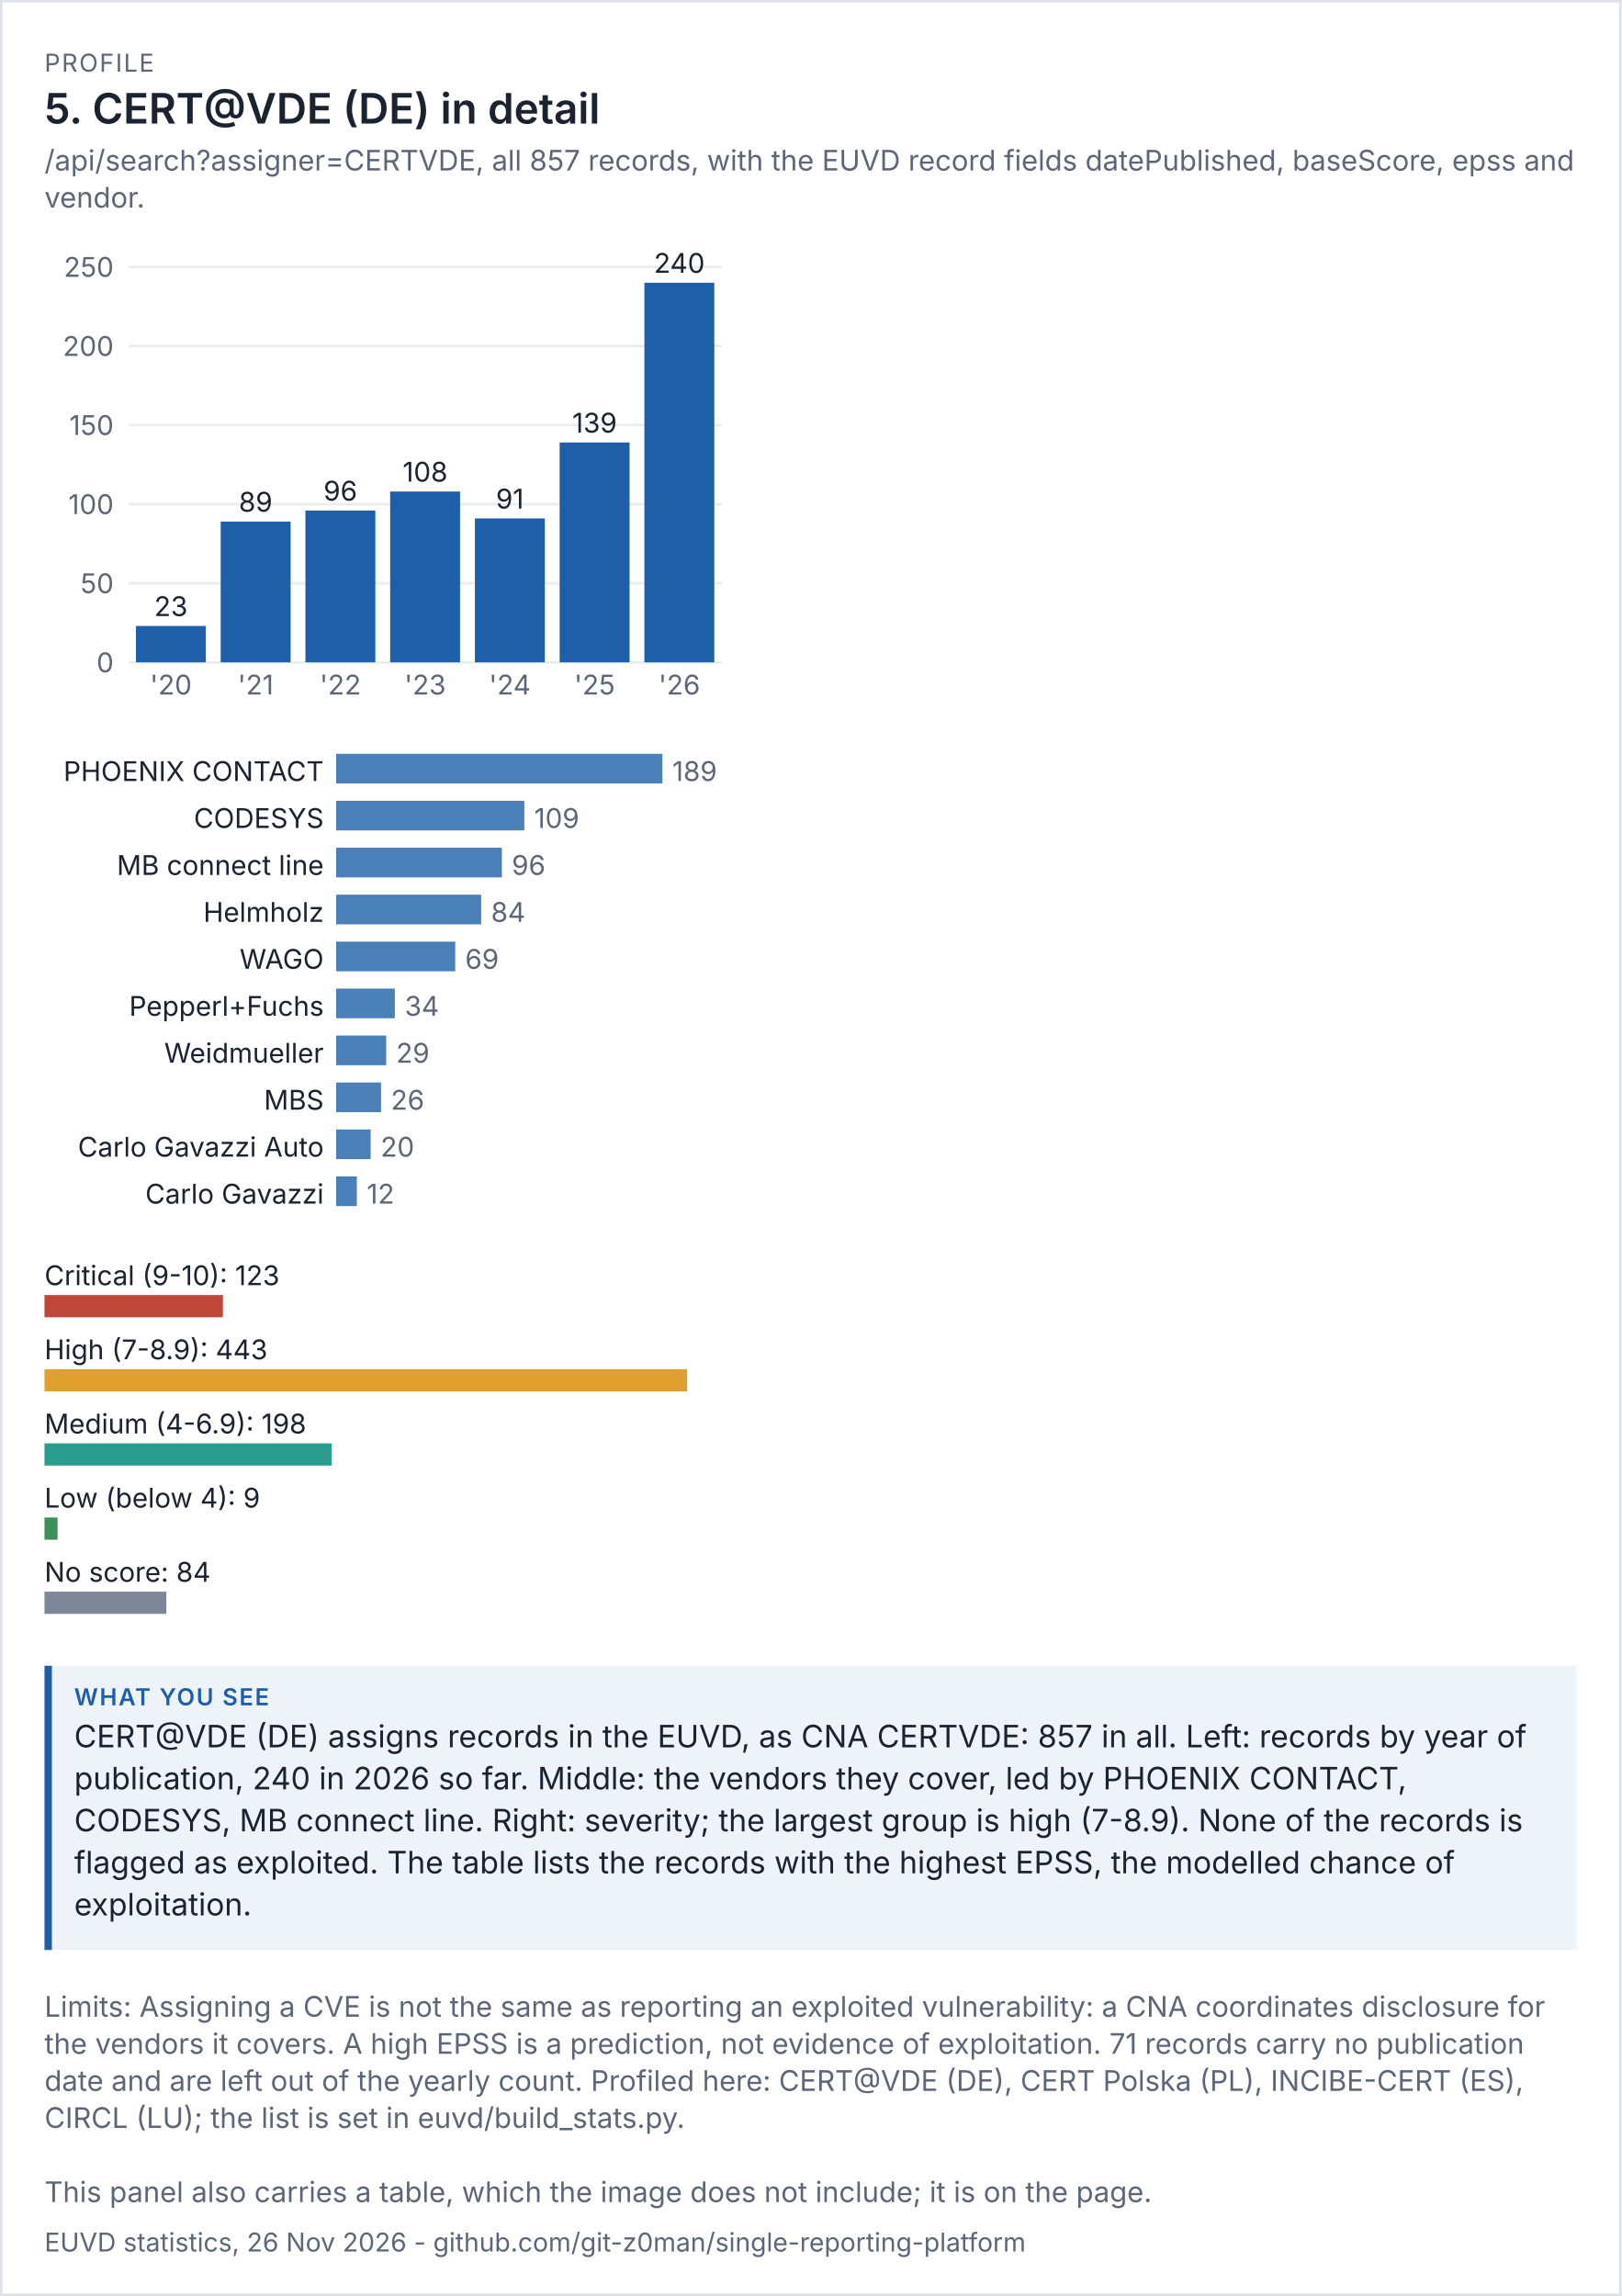
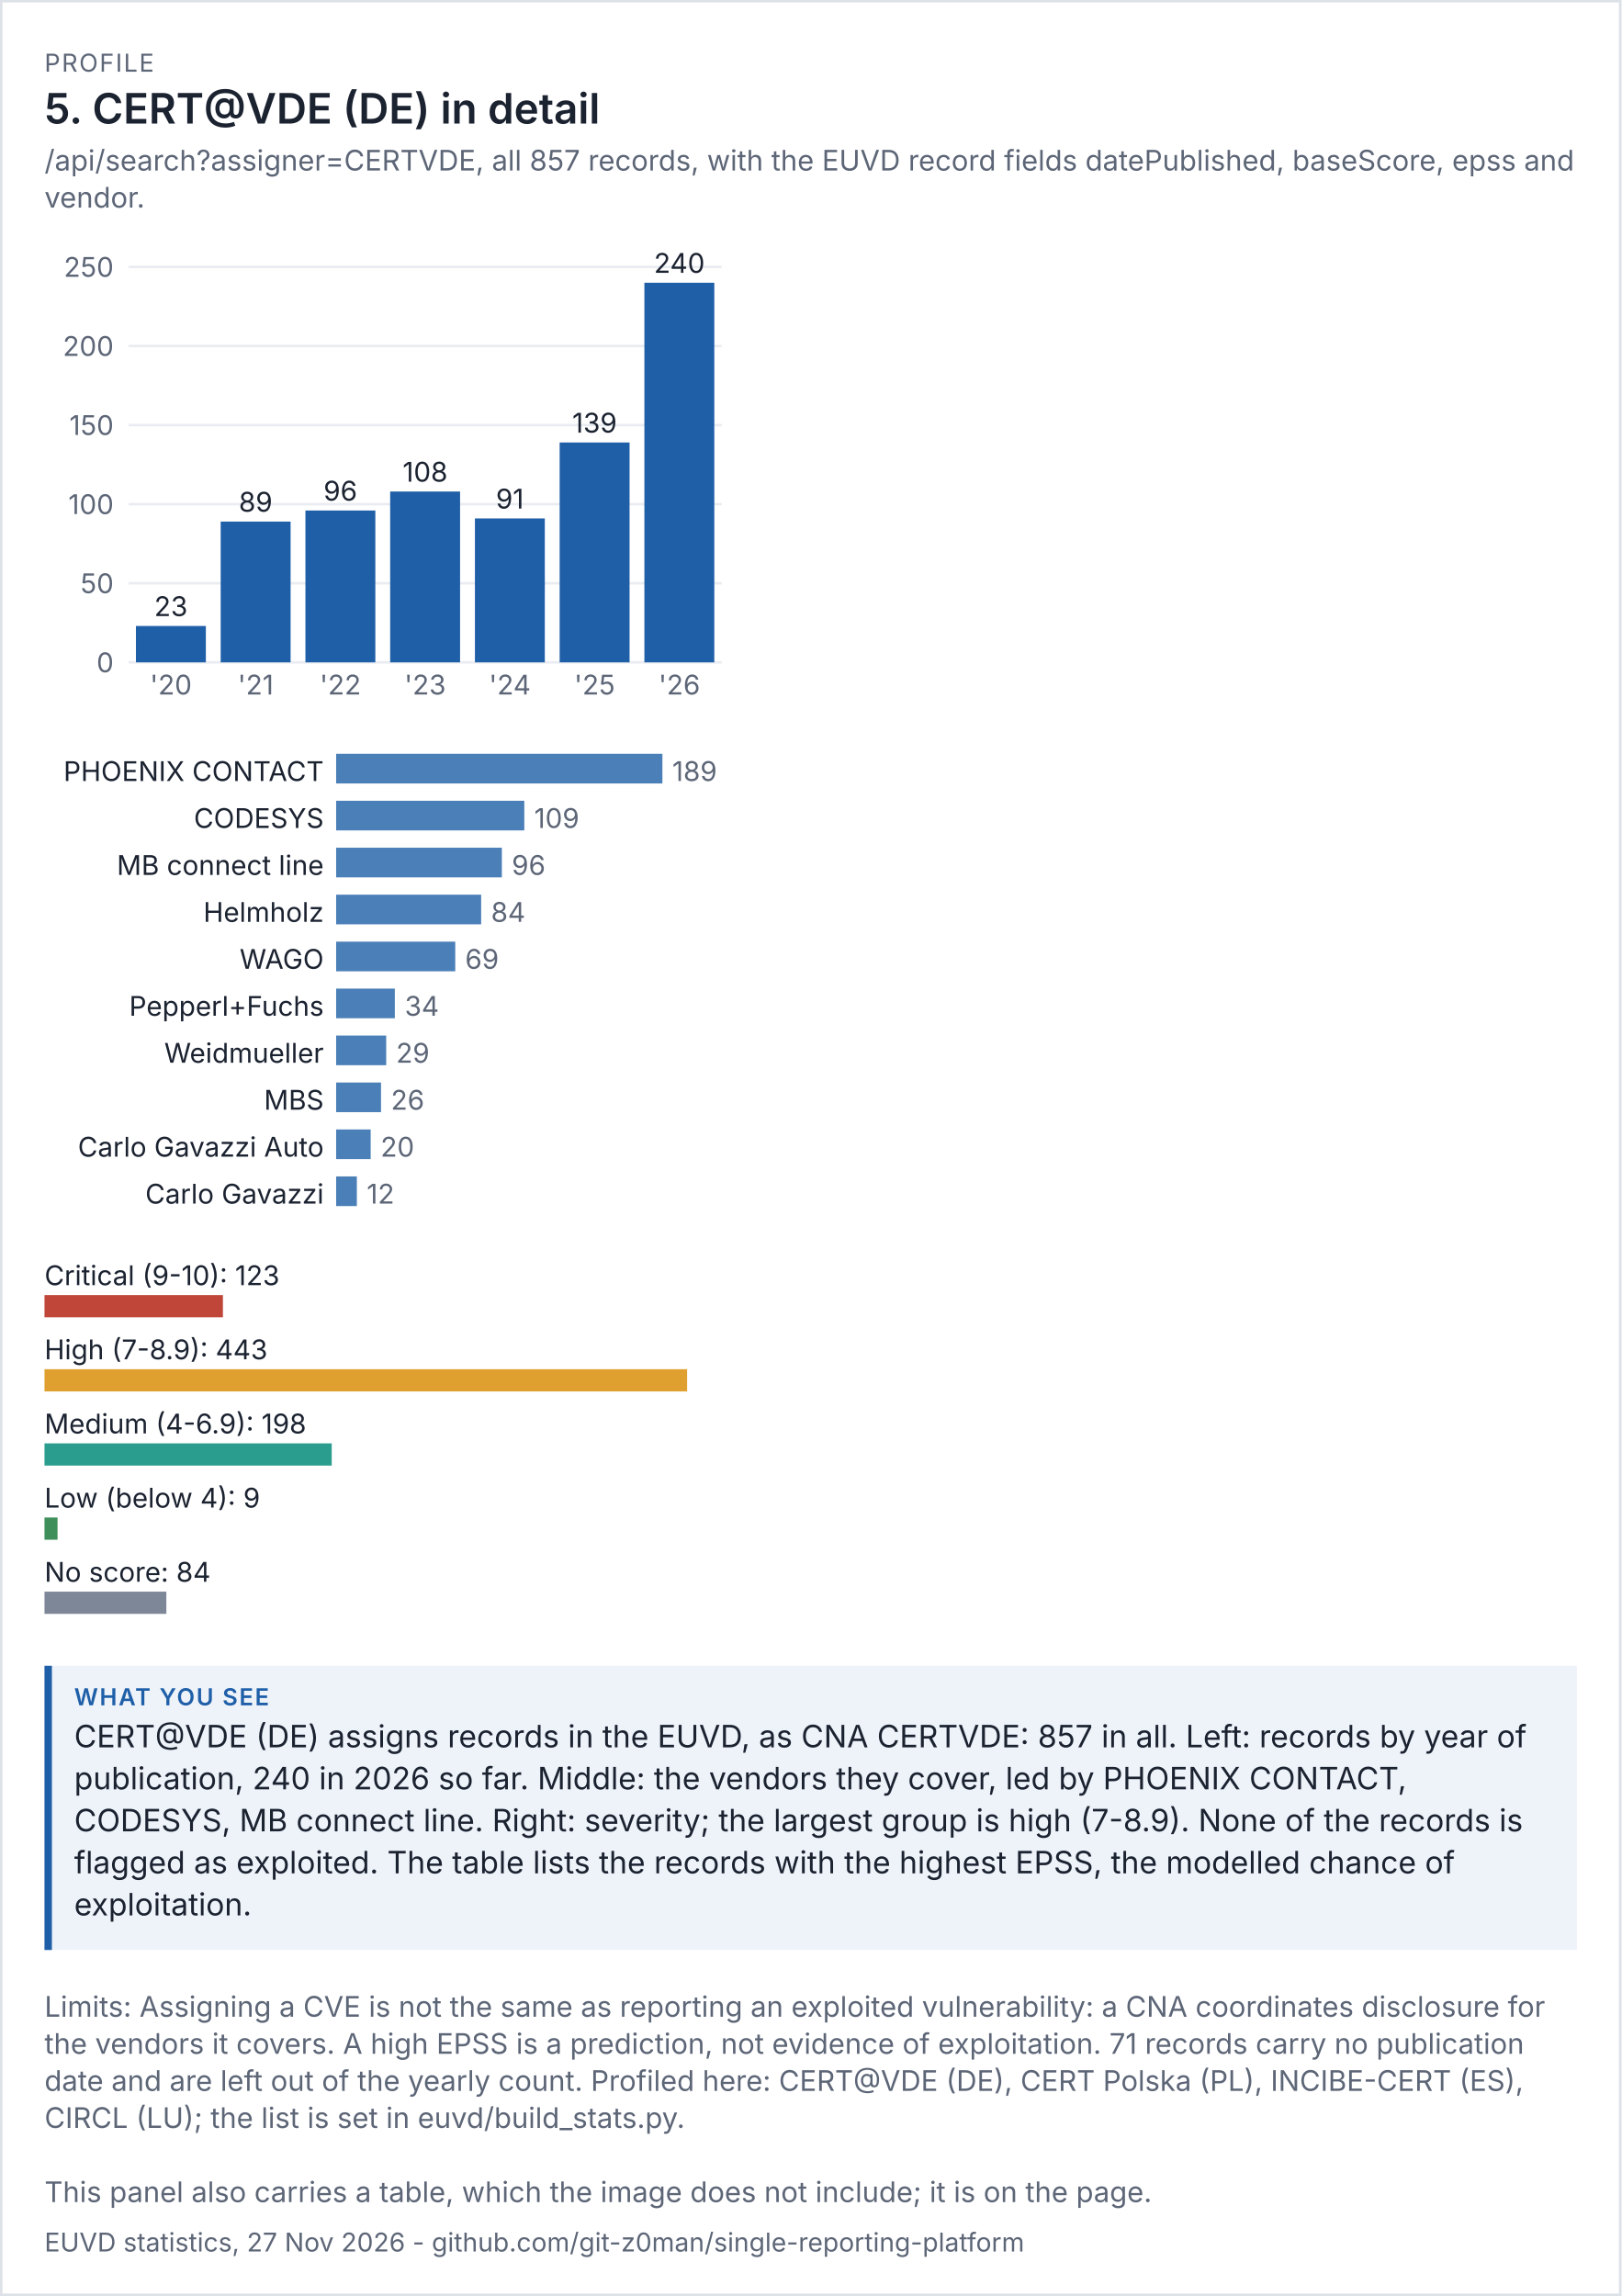
<svg xmlns="http://www.w3.org/2000/svg" viewBox="0 0 656 929" width="656" height="929" font-family="system-ui,-apple-system,'Segoe UI',sans-serif">
  <rect width="100%" height="100%" fill="#ffffff" />
  <rect x="0.5" y="0.5" width="655" height="928" fill="none" stroke="#dde1e8" />
  <text x="18" y="29" font-size="10" letter-spacing="0.6" fill="#5d6677">PROFILE</text>
  <text x="18" y="50" font-size="17" fill="#1b2230" font-weight="600">5. CERT@VDE (DE) in detail</text>
  <text x="18" y="69" font-size="11.5" fill="#5d6677">/api/search?assigner=CERTVDE, all 857 records, with the EUVD record fields datePublished, baseScore, epss and</text>
  <text x="18" y="84" font-size="11.5" fill="#5d6677">vendor.</text>
  <g transform="translate(18,94) scale(1)" font-size="11">
    <svg viewBox="0 0 280 200" role="img" width="280" height="200">
      <g>
        <line x1="34" x2="274" y1="174" y2="174" stroke="rgb(233, 236, 241)" />
        <text x="28" y="178" text-anchor="end" fill="rgb(93, 102, 119)">0</text>
        <line x1="34" x2="274" y1="142" y2="142" stroke="rgb(233, 236, 241)" />
        <text x="28" y="146" text-anchor="end" fill="rgb(93, 102, 119)">50</text>
        <line x1="34" x2="274" y1="110" y2="110" stroke="rgb(233, 236, 241)" />
        <text x="28" y="114" text-anchor="end" fill="rgb(93, 102, 119)">100</text>
        <line x1="34" x2="274" y1="78" y2="78" stroke="rgb(233, 236, 241)" />
        <text x="28" y="82" text-anchor="end" fill="rgb(93, 102, 119)">150</text>
        <line x1="34" x2="274" y1="46" y2="46" stroke="rgb(233, 236, 241)" />
        <text x="28" y="50" text-anchor="end" fill="rgb(93, 102, 119)">200</text>
        <line x1="34" x2="274" y1="14" y2="14" stroke="rgb(233, 236, 241)" />
        <text x="28" y="18" text-anchor="end" fill="rgb(93, 102, 119)">250</text>
        <rect x="37" y="159.28" width="28.286" height="14.72" fill="rgb(31, 95, 168)" />
        <text x="51.143" y="155.28" text-anchor="middle" class="t" fill="rgb(27, 34, 48)">23</text>
        <text x="51.143" y="187" text-anchor="middle" fill="rgb(93, 102, 119)">'20</text>
        <rect x="71.286" y="117.04" width="28.286" height="56.96" fill="rgb(31, 95, 168)" />
        <text x="85.429" y="113.04" text-anchor="middle" class="t" fill="rgb(27, 34, 48)">89</text>
        <text x="85.429" y="187" text-anchor="middle" fill="rgb(93, 102, 119)">'21</text>
        <rect x="105.571" y="112.56" width="28.286" height="61.44" fill="rgb(31, 95, 168)" />
        <text x="119.714" y="108.56" text-anchor="middle" class="t" fill="rgb(27, 34, 48)">96</text>
        <text x="119.714" y="187" text-anchor="middle" fill="rgb(93, 102, 119)">'22</text>
        <rect x="139.857" y="104.88" width="28.286" height="69.12" fill="rgb(31, 95, 168)" />
        <text x="154" y="100.88" text-anchor="middle" class="t" fill="rgb(27, 34, 48)">108</text>
        <text x="154" y="187" text-anchor="middle" fill="rgb(93, 102, 119)">'23</text>
        <rect x="174.143" y="115.76" width="28.286" height="58.24" fill="rgb(31, 95, 168)" />
        <text x="188.286" y="111.76" text-anchor="middle" class="t" fill="rgb(27, 34, 48)">91</text>
        <text x="188.286" y="187" text-anchor="middle" fill="rgb(93, 102, 119)">'24</text>
        <rect x="208.429" y="85.04" width="28.286" height="88.96" fill="rgb(31, 95, 168)" />
        <text x="222.571" y="81.04" text-anchor="middle" class="t" fill="rgb(27, 34, 48)">139</text>
        <text x="222.571" y="187" text-anchor="middle" fill="rgb(93, 102, 119)">'25</text>
        <rect x="242.714" y="20.4" width="28.286" height="153.6" fill="rgb(31, 95, 168)" />
        <text x="256.857" y="16.4" text-anchor="middle" class="t" fill="rgb(27, 34, 48)">240</text>
        <text x="256.857" y="187" text-anchor="middle" fill="rgb(93, 102, 119)">'26</text>
      </g>
    </svg>
  </g>
  <g transform="translate(18,302) scale(1)" font-size="11">
    <svg viewBox="0 0 280 196" role="img" width="280" height="196">
      <g>
        <text x="113" y="14" text-anchor="end" class="t" fill="rgb(27, 34, 48)">PHOENIX CONTACT</text>
        <rect x="118" y="3" width="132" height="12" fill="rgb(75, 127, 184)" />
        <text x="254" y="14" fill="rgb(93, 102, 119)">189</text>
        <text x="113" y="33" text-anchor="end" class="t" fill="rgb(27, 34, 48)">CODESYS</text>
        <rect x="118" y="22" width="76.127" height="12" fill="rgb(75, 127, 184)" />
        <text x="198.127" y="33" fill="rgb(93, 102, 119)">109</text>
        <text x="113" y="52" text-anchor="end" class="t" fill="rgb(27, 34, 48)">MB connect line</text>
        <rect x="118" y="41" width="67.048" height="12" fill="rgb(75, 127, 184)" />
        <text x="189.048" y="52" fill="rgb(93, 102, 119)">96</text>
        <text x="113" y="71" text-anchor="end" class="t" fill="rgb(27, 34, 48)">Helmholz</text>
        <rect x="118" y="60" width="58.667" height="12" fill="rgb(75, 127, 184)" />
        <text x="180.667" y="71" fill="rgb(93, 102, 119)">84</text>
        <text x="113" y="90" text-anchor="end" class="t" fill="rgb(27, 34, 48)">WAGO</text>
        <rect x="118" y="79" width="48.19" height="12" fill="rgb(75, 127, 184)" />
        <text x="170.19" y="90" fill="rgb(93, 102, 119)">69</text>
        <text x="113" y="109" text-anchor="end" class="t" fill="rgb(27, 34, 48)">Pepperl+Fuchs</text>
        <rect x="118" y="98" width="23.746" height="12" fill="rgb(75, 127, 184)" />
        <text x="145.746" y="109" fill="rgb(93, 102, 119)">34</text>
        <text x="113" y="128" text-anchor="end" class="t" fill="rgb(27, 34, 48)">Weidmueller</text>
        <rect x="118" y="117" width="20.254" height="12" fill="rgb(75, 127, 184)" />
        <text x="142.254" y="128" fill="rgb(93, 102, 119)">29</text>
        <text x="113" y="147" text-anchor="end" class="t" fill="rgb(27, 34, 48)">MBS</text>
        <rect x="118" y="136" width="18.159" height="12" fill="rgb(75, 127, 184)" />
        <text x="140.159" y="147" fill="rgb(93, 102, 119)">26</text>
        <text x="113" y="166" text-anchor="end" class="t" fill="rgb(27, 34, 48)">Carlo Gavazzi Auto</text>
        <rect x="118" y="155" width="13.968" height="12" fill="rgb(75, 127, 184)" />
        <text x="135.968" y="166" fill="rgb(93, 102, 119)">20</text>
        <text x="113" y="185" text-anchor="end" class="t" fill="rgb(27, 34, 48)">Carlo Gavazzi</text>
        <rect x="118" y="174" width="8.381" height="12" fill="rgb(75, 127, 184)" />
        <text x="130.381" y="185" fill="rgb(93, 102, 119)">12</text>
      </g>
    </svg>
  </g>
  <g transform="translate(18,506) scale(1)" font-size="11">
    <svg viewBox="0 0 280 156" role="img" width="280" height="156">
      <g>
        <text x="0" y="14" class="t" fill="rgb(27, 34, 48)">Critical (9-10): 123</text>
        <rect x="0" y="18" width="72.19" height="9" fill="rgb(192, 70, 58)" />
        <text x="0" y="44" class="t" fill="rgb(27, 34, 48)">High (7-8.9): 443</text>
        <rect x="0" y="48" width="260" height="9" fill="rgb(224, 160, 48)" />
        <text x="0" y="74" class="t" fill="rgb(27, 34, 48)">Medium (4-6.9): 198</text>
        <rect x="0" y="78" width="116.208" height="9" fill="rgb(42, 157, 143)" />
        <text x="0" y="104" class="t" fill="rgb(27, 34, 48)">Low (below 4): 9</text>
        <rect x="0" y="108" width="5.282" height="9" fill="rgb(63, 143, 91)" />
        <text x="0" y="134" class="t" fill="rgb(27, 34, 48)">No score: 84</text>
        <rect x="0" y="138" width="49.3" height="9" fill="rgb(125, 135, 152)" />
      </g>
    </svg>
  </g>
  <rect x="18" y="674" width="620" height="115" fill="#eef3fa" />
  <rect x="18" y="674" width="3" height="115" fill="#1f5fa8" />
  <text x="30" y="690" font-size="9.5" letter-spacing="0.6" font-weight="600" fill="#1f5fa8">WHAT YOU SEE</text>
  <text x="30" y="707" font-size="12.5" fill="#1b2230">CERT@VDE (DE) assigns records in the EUVD, as CNA CERTVDE: 857 in all. Left: records by year of</text>
  <text x="30" y="724" font-size="12.5" fill="#1b2230">publication, 240 in 2026 so far. Middle: the vendors they cover, led by PHOENIX CONTACT,</text>
  <text x="30" y="741" font-size="12.5" fill="#1b2230">CODESYS, MB connect line. Right: severity; the largest group is high (7-8.9). None of the records is</text>
  <text x="30" y="758" font-size="12.5" fill="#1b2230">flagged as exploited. The table lists the records with the highest EPSS, the modelled chance of</text>
  <text x="30" y="775" font-size="12.5" fill="#1b2230">exploitation.</text>
  <text x="18" y="816" font-size="11.5" fill="#5d6677">Limits: Assigning a CVE is not the same as reporting an exploited vulnerability: a CNA coordinates disclosure for</text>
  <text x="18" y="831" font-size="11.5" fill="#5d6677">the vendors it covers. A high EPSS is a prediction, not evidence of exploitation. 71 records carry no publication</text>
  <text x="18" y="846" font-size="11.5" fill="#5d6677">date and are left out of the yearly count. Profiled here: CERT@VDE (DE), CERT Polska (PL), INCIBE-CERT (ES),</text>
  <text x="18" y="861" font-size="11.5" fill="#5d6677">CIRCL (LU); the list is set in euvd/build_stats.py.</text>
  <text x="18" y="891" font-size="11.5" fill="#5d6677">This panel also carries a table, which the image does not include; it is on the page.</text>
-   <text x="18" y="911" font-size="10.5" fill="#5d6677">EUVD statistics, 26 Nov 2026 - github.com/git-z0man/single-reporting-platform</text>
+   <text x="18" y="911" font-size="10.5" fill="#5d6677">EUVD statistics, 27 Nov 2026 - github.com/git-z0man/single-reporting-platform</text>
</svg>
